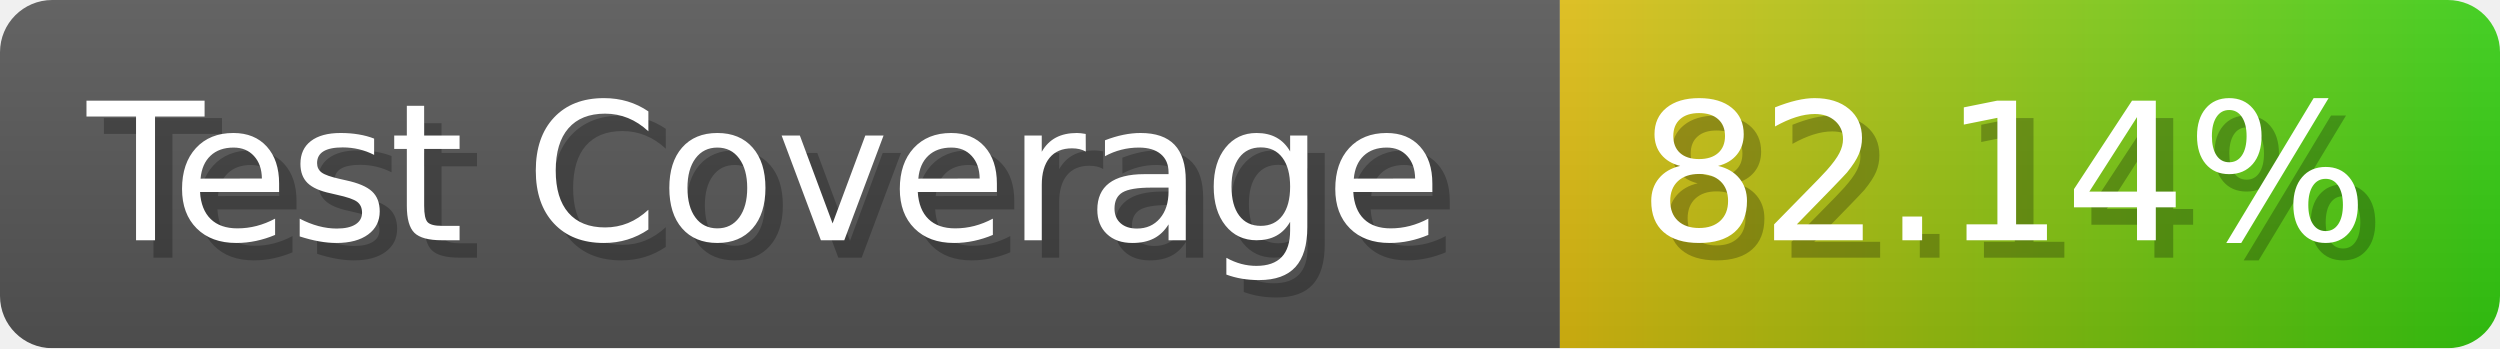
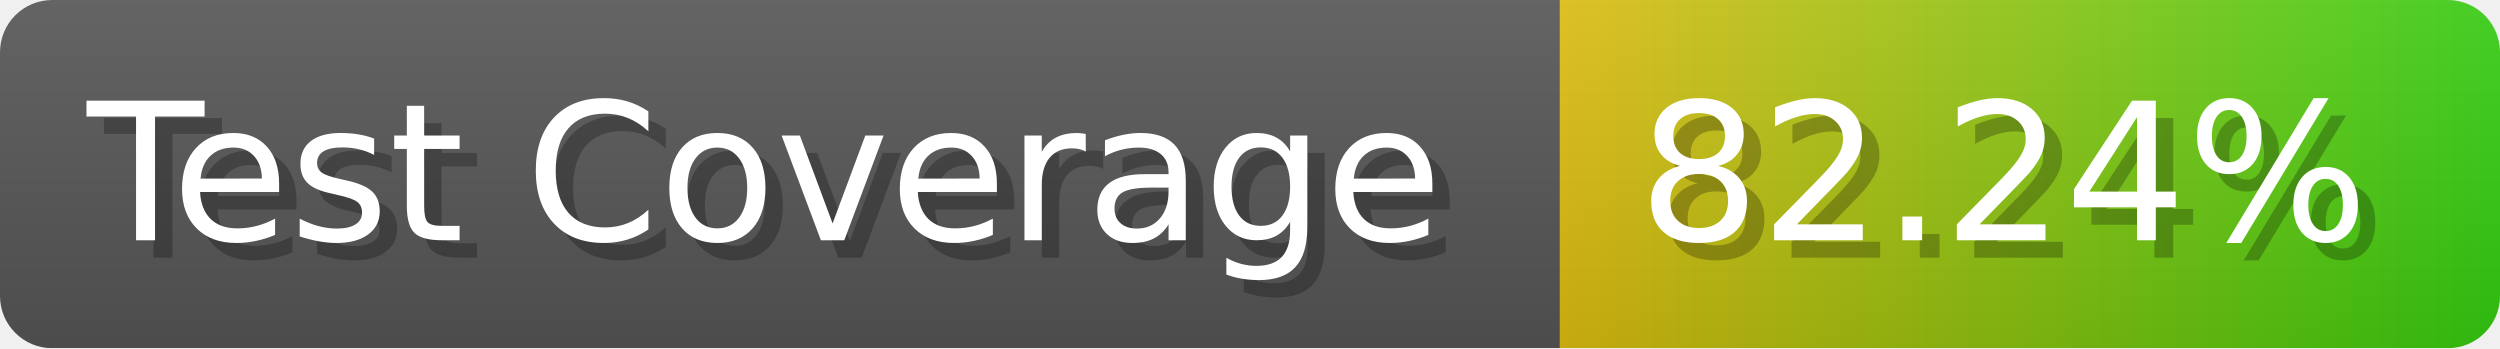
- <svg xmlns="http://www.w3.org/2000/svg" width="143.6" height="20" viewBox="0 0 1436 200" role="img" aria-label="Test Coverage: 82.14%">
+ <svg xmlns="http://www.w3.org/2000/svg" width="143.6" height="20" viewBox="0 0 1436 200" role="img" aria-label="Test Coverage: 82.24%">
  <linearGradient id="a" x2="0" y2="100%">
    <stop offset="0" stop-opacity=".1" stop-color="#EEE" />
    <stop offset="1" stop-opacity=".1" />
  </linearGradient>
  <mask id="m">
    <rect width="1436" height="200" rx="30" fill="#FFF" />
  </mask>
  <g mask="url(#m)">
    <rect width="896" height="200" fill="#555" />
    <rect width="540" height="200" fill="url(#x)" x="896" />
    <rect width="1436" height="200" fill="url(#a)" />
  </g>
  <g aria-hidden="true" fill="#fff" text-anchor="start" font-family="Verdana,DejaVu Sans,sans-serif" font-size="110">
    <text x="60" y="148" textLength="796" fill="#000" opacity="0.25">Test Coverage</text>
    <text x="50" y="138" textLength="796">Test Coverage</text>
-     <text x="951" y="148" textLength="440" fill="#000" opacity="0.25">82.14%</text>
-     <text x="941" y="138" textLength="440">82.14%</text>
+     <text x="951" y="148" textLength="440" fill="#000" opacity="0.25">82.24%</text>
+     <text x="941" y="138" textLength="440">82.24%</text>
  </g>
  <linearGradient id="x" x1="0%" y1="0%" x2="100%" y2="0%">
    <stop offset="0%" style="stop-color:#DB1" />
    <stop offset="100%" style="stop-color:#3C1" />
  </linearGradient>
</svg>
